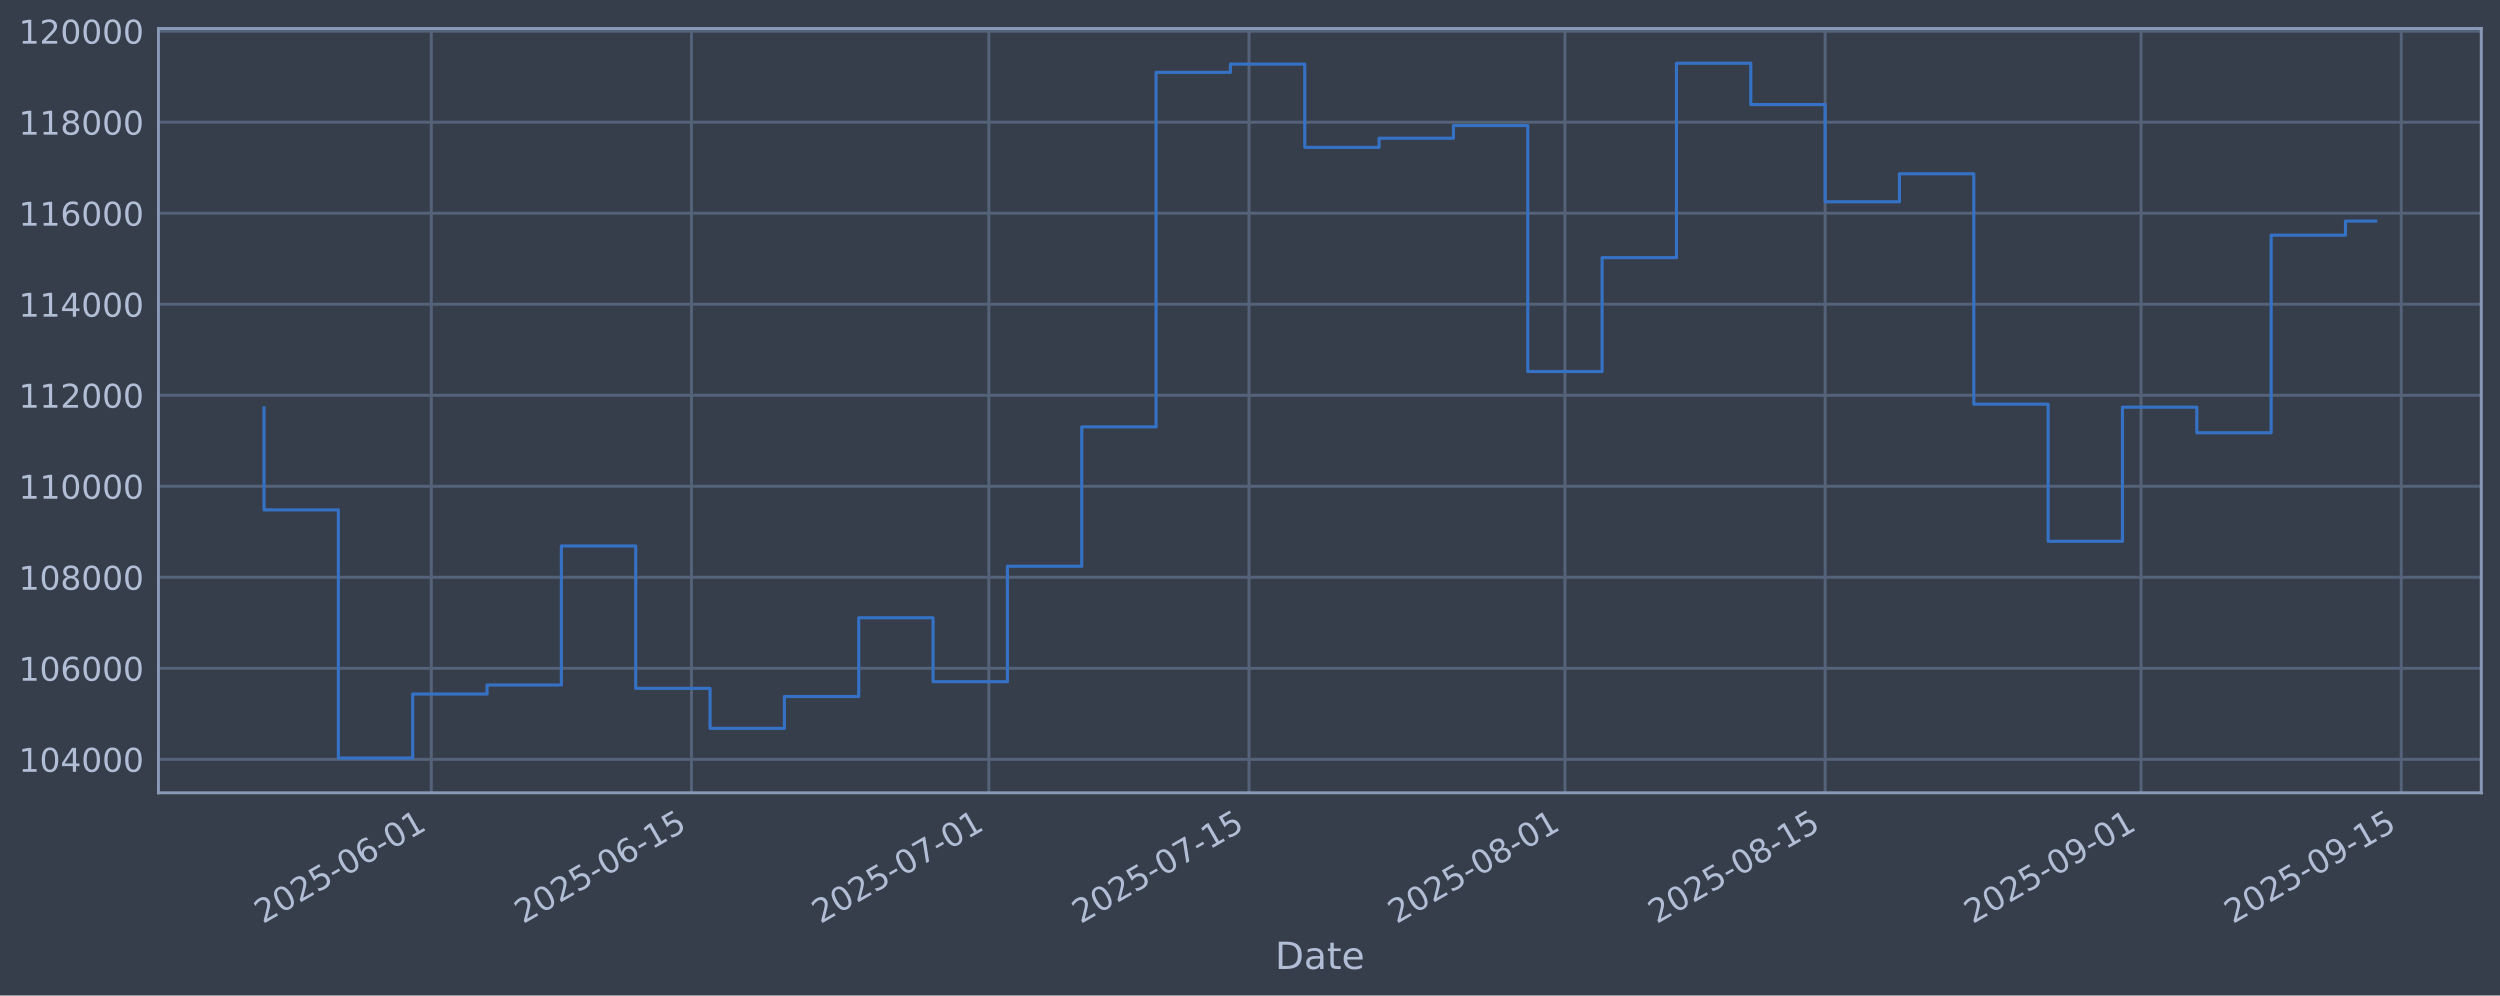
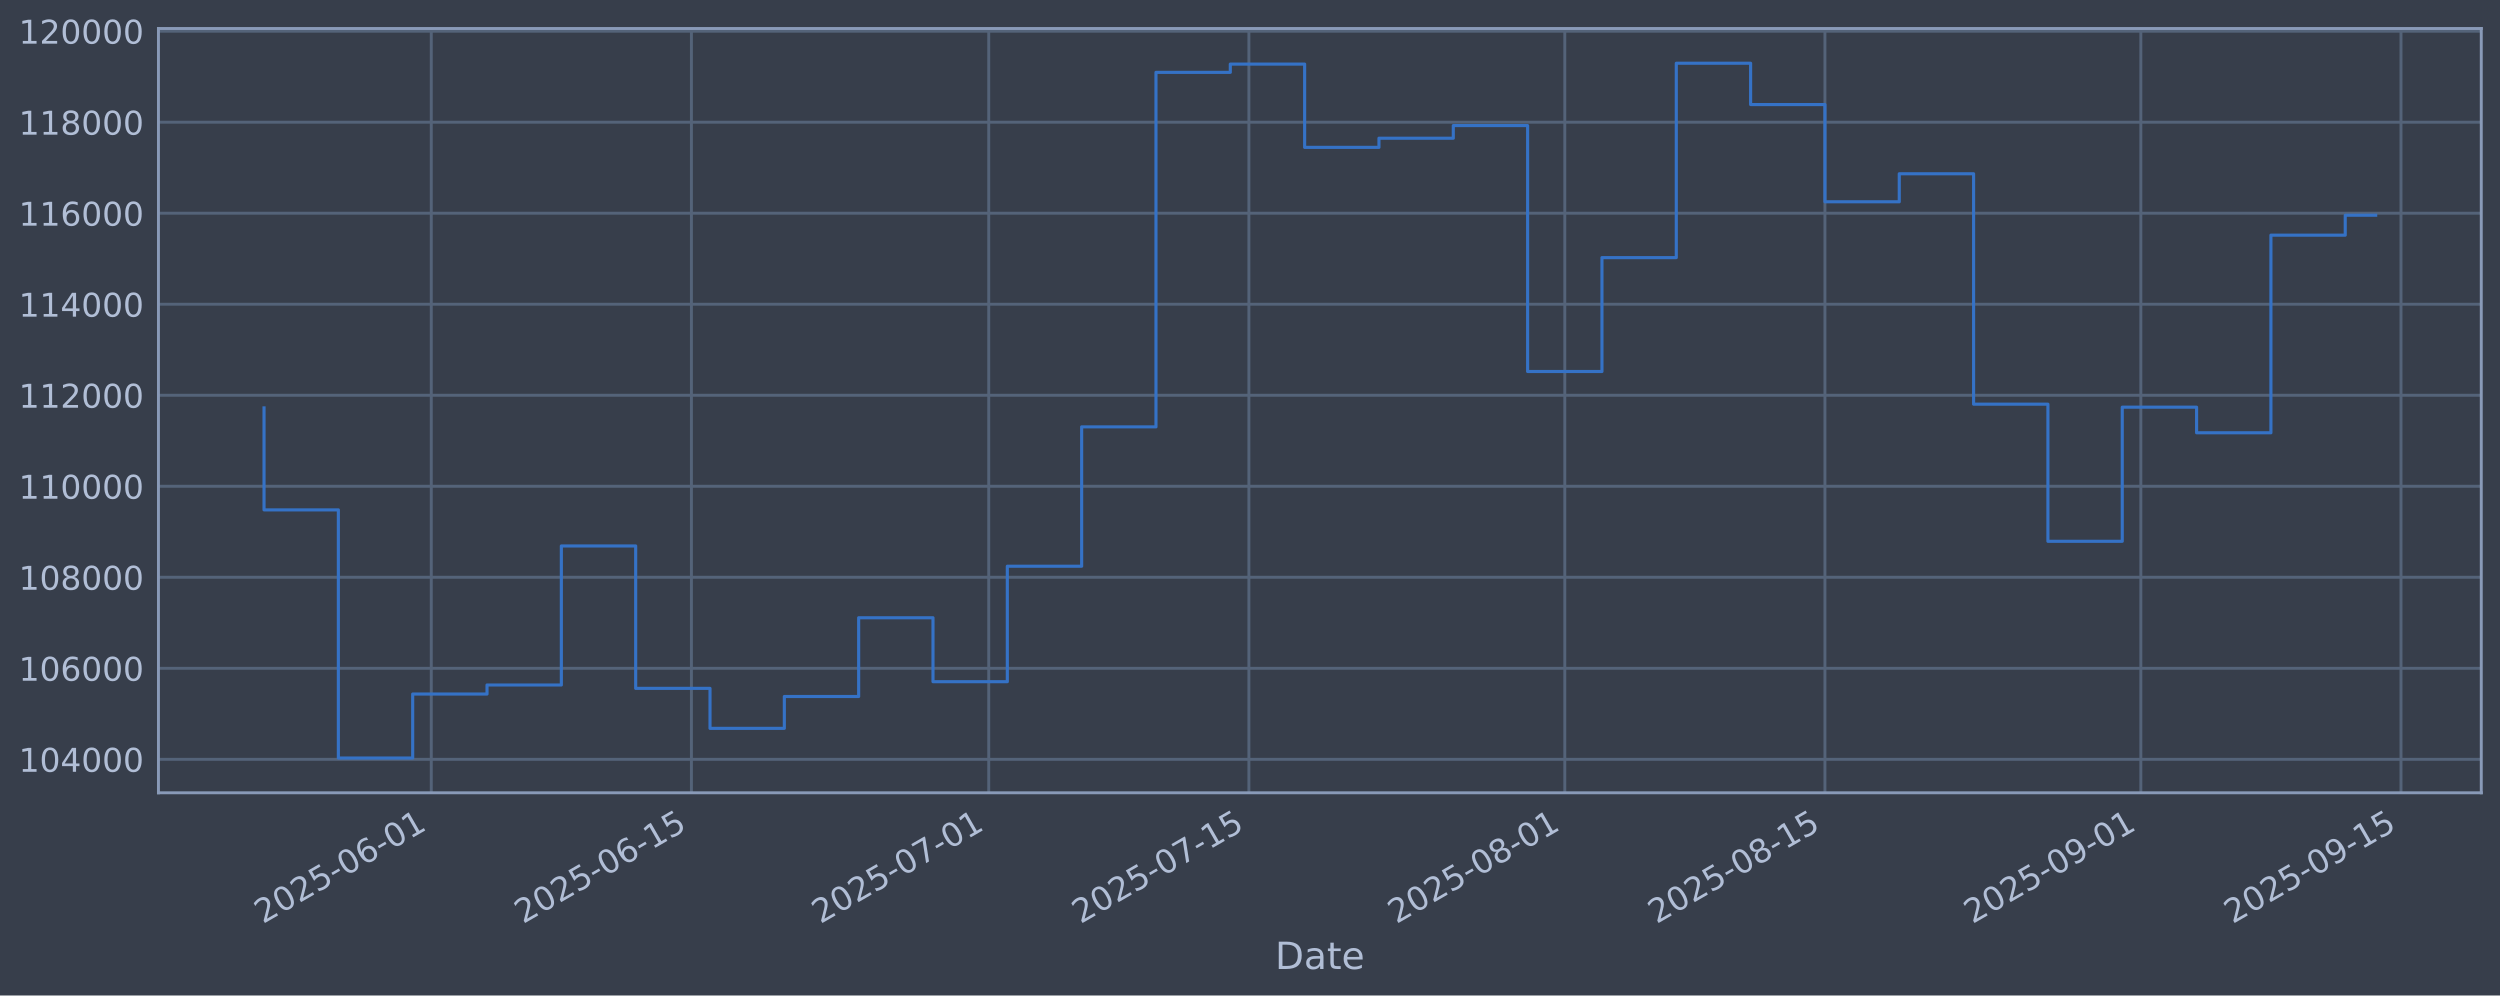
<svg xmlns="http://www.w3.org/2000/svg" xmlns:xlink="http://www.w3.org/1999/xlink" width="960.9pt" height="382.628pt" viewBox="0 0 960.9 382.628" version="1.1">
  <defs>
    <style type="text/css">*{stroke-linejoin: round; stroke-linecap: butt}</style>
  </defs>
  <g id="figure_1">
    <g id="patch_1">
      <path d="M 0 382.628  L 960.9 382.628  L 960.9 0  L 0 0  z " style="fill: #373e4b" />
    </g>
    <g id="axes_1">
      <g id="patch_2">
        <path d="M 60.901 304.718  L 953.701 304.718  L 953.701 10.958  L 60.901 10.958  z " style="fill: #373e4b" />
      </g>
      <g id="matplotlib.axis_1">
        <g id="xtick_1">
          <g id="line2d_1">
-             <path d="M 165.77 304.718  L 165.77 10.958  " clip-path="url(#p0402045eac)" style="fill: none; stroke: #546379; stroke-width: 1.12; stroke-linecap: square" />
+             <path d="M 165.763 304.718  L 165.763 10.958  " clip-path="url(#pe9001c998a)" style="fill: none; stroke: #546379; stroke-width: 1.12; stroke-linecap: square" />
          </g>
          <g id="line2d_2" />
          <g id="text_1">
-             <g style="fill: #b1bed6" transform="translate(101.0447 355.2226) rotate(-30) scale(0.126 -0.126)">
+             <g style="fill: #b1bed6" transform="translate(101.0372 355.2226) rotate(-30) scale(0.126 -0.126)">
              <defs>
                <path id="DejaVuSans-32" d="M 1228 531  L 3431 531  L 3431 0  L 469 0  L 469 531  Q 828 903 1448 1529  Q 2069 2156 2228 2338  Q 2531 2678 2651 2914  Q 2772 3150 2772 3378  Q 2772 3750 2511 3984  Q 2250 4219 1831 4219  Q 1534 4219 1204 4116  Q 875 4013 500 3803  L 500 4441  Q 881 4594 1212 4672  Q 1544 4750 1819 4750  Q 2544 4750 2975 4387  Q 3406 4025 3406 3419  Q 3406 3131 3298 2873  Q 3191 2616 2906 2266  Q 2828 2175 2409 1742  Q 1991 1309 1228 531  z " transform="scale(0.015625)" />
                <path id="DejaVuSans-30" d="M 2034 4250  Q 1547 4250 1301 3770  Q 1056 3291 1056 2328  Q 1056 1369 1301 889  Q 1547 409 2034 409  Q 2525 409 2770 889  Q 3016 1369 3016 2328  Q 3016 3291 2770 3770  Q 2525 4250 2034 4250  z M 2034 4750  Q 2819 4750 3233 4129  Q 3647 3509 3647 2328  Q 3647 1150 3233 529  Q 2819 -91 2034 -91  Q 1250 -91 836 529  Q 422 1150 422 2328  Q 422 3509 836 4129  Q 1250 4750 2034 4750  z " transform="scale(0.015625)" />
                <path id="DejaVuSans-35" d="M 691 4666  L 3169 4666  L 3169 4134  L 1269 4134  L 1269 2991  Q 1406 3038 1543 3061  Q 1681 3084 1819 3084  Q 2600 3084 3056 2656  Q 3513 2228 3513 1497  Q 3513 744 3044 326  Q 2575 -91 1722 -91  Q 1428 -91 1123 -41  Q 819 9 494 109  L 494 744  Q 775 591 1075 516  Q 1375 441 1709 441  Q 2250 441 2565 725  Q 2881 1009 2881 1497  Q 2881 1984 2565 2268  Q 2250 2553 1709 2553  Q 1456 2553 1204 2497  Q 953 2441 691 2322  L 691 4666  z " transform="scale(0.015625)" />
                <path id="DejaVuSans-2d" d="M 313 2009  L 1997 2009  L 1997 1497  L 313 1497  L 313 2009  z " transform="scale(0.015625)" />
                <path id="DejaVuSans-36" d="M 2113 2584  Q 1688 2584 1439 2293  Q 1191 2003 1191 1497  Q 1191 994 1439 701  Q 1688 409 2113 409  Q 2538 409 2786 701  Q 3034 994 3034 1497  Q 3034 2003 2786 2293  Q 2538 2584 2113 2584  z M 3366 4563  L 3366 3988  Q 3128 4100 2886 4159  Q 2644 4219 2406 4219  Q 1781 4219 1451 3797  Q 1122 3375 1075 2522  Q 1259 2794 1537 2939  Q 1816 3084 2150 3084  Q 2853 3084 3261 2657  Q 3669 2231 3669 1497  Q 3669 778 3244 343  Q 2819 -91 2113 -91  Q 1303 -91 875 529  Q 447 1150 447 2328  Q 447 3434 972 4092  Q 1497 4750 2381 4750  Q 2619 4750 2861 4703  Q 3103 4656 3366 4563  z " transform="scale(0.015625)" />
                <path id="DejaVuSans-31" d="M 794 531  L 1825 531  L 1825 4091  L 703 3866  L 703 4441  L 1819 4666  L 2450 4666  L 2450 531  L 3481 531  L 3481 0  L 794 0  L 794 531  z " transform="scale(0.015625)" />
              </defs>
              <use xlink:href="#DejaVuSans-32" />
              <use xlink:href="#DejaVuSans-30" transform="translate(63.62305 0)" />
              <use xlink:href="#DejaVuSans-32" transform="translate(127.2461 0)" />
              <use xlink:href="#DejaVuSans-35" transform="translate(190.8691 0)" />
              <use xlink:href="#DejaVuSans-2d" transform="translate(254.4922 0)" />
              <use xlink:href="#DejaVuSans-30" transform="translate(290.5762 0)" />
              <use xlink:href="#DejaVuSans-36" transform="translate(354.1992 0)" />
              <use xlink:href="#DejaVuSans-2d" transform="translate(417.8223 0)" />
              <use xlink:href="#DejaVuSans-30" transform="translate(453.9062 0)" />
              <use xlink:href="#DejaVuSans-31" transform="translate(517.5293 0)" />
            </g>
          </g>
        </g>
        <g id="xtick_2">
          <g id="line2d_3">
-             <path d="M 265.774 304.718  L 265.774 10.958  " clip-path="url(#p0402045eac)" style="fill: none; stroke: #546379; stroke-width: 1.12; stroke-linecap: square" />
+             <path d="M 265.754 304.718  L 265.754 10.958  " clip-path="url(#pe9001c998a)" style="fill: none; stroke: #546379; stroke-width: 1.12; stroke-linecap: square" />
          </g>
          <g id="line2d_4" />
          <g id="text_2">
-             <g style="fill: #b1bed6" transform="translate(201.0481 355.2226) rotate(-30) scale(0.126 -0.126)">
+             <g style="fill: #b1bed6" transform="translate(201.029 355.2226) rotate(-30) scale(0.126 -0.126)">
              <use xlink:href="#DejaVuSans-32" />
              <use xlink:href="#DejaVuSans-30" transform="translate(63.62305 0)" />
              <use xlink:href="#DejaVuSans-32" transform="translate(127.2461 0)" />
              <use xlink:href="#DejaVuSans-35" transform="translate(190.8691 0)" />
              <use xlink:href="#DejaVuSans-2d" transform="translate(254.4922 0)" />
              <use xlink:href="#DejaVuSans-30" transform="translate(290.5762 0)" />
              <use xlink:href="#DejaVuSans-36" transform="translate(354.1992 0)" />
              <use xlink:href="#DejaVuSans-2d" transform="translate(417.8223 0)" />
              <use xlink:href="#DejaVuSans-31" transform="translate(453.9062 0)" />
              <use xlink:href="#DejaVuSans-35" transform="translate(517.5293 0)" />
            </g>
          </g>
        </g>
        <g id="xtick_3">
          <g id="line2d_5">
-             <path d="M 380.063 304.718  L 380.063 10.958  " clip-path="url(#p0402045eac)" style="fill: none; stroke: #546379; stroke-width: 1.12; stroke-linecap: square" />
+             <path d="M 380.031 304.718  L 380.031 10.958  " clip-path="url(#pe9001c998a)" style="fill: none; stroke: #546379; stroke-width: 1.12; stroke-linecap: square" />
          </g>
          <g id="line2d_6" />
          <g id="text_3">
-             <g style="fill: #b1bed6" transform="translate(315.3376 355.2226) rotate(-30) scale(0.126 -0.126)">
+             <g style="fill: #b1bed6" transform="translate(315.3053 355.2226) rotate(-30) scale(0.126 -0.126)">
              <defs>
                <path id="DejaVuSans-37" d="M 525 4666  L 3525 4666  L 3525 4397  L 1831 0  L 1172 0  L 2766 4134  L 525 4134  L 525 4666  z " transform="scale(0.015625)" />
              </defs>
              <use xlink:href="#DejaVuSans-32" />
              <use xlink:href="#DejaVuSans-30" transform="translate(63.62305 0)" />
              <use xlink:href="#DejaVuSans-32" transform="translate(127.2461 0)" />
              <use xlink:href="#DejaVuSans-35" transform="translate(190.8691 0)" />
              <use xlink:href="#DejaVuSans-2d" transform="translate(254.4922 0)" />
              <use xlink:href="#DejaVuSans-30" transform="translate(290.5762 0)" />
              <use xlink:href="#DejaVuSans-37" transform="translate(354.1992 0)" />
              <use xlink:href="#DejaVuSans-2d" transform="translate(417.8223 0)" />
              <use xlink:href="#DejaVuSans-30" transform="translate(453.9062 0)" />
              <use xlink:href="#DejaVuSans-31" transform="translate(517.5293 0)" />
            </g>
          </g>
        </g>
        <g id="xtick_4">
          <g id="line2d_7">
-             <path d="M 480.067 304.718  L 480.067 10.958  " clip-path="url(#p0402045eac)" style="fill: none; stroke: #546379; stroke-width: 1.12; stroke-linecap: square" />
+             <path d="M 480.023 304.718  L 480.023 10.958  " clip-path="url(#pe9001c998a)" style="fill: none; stroke: #546379; stroke-width: 1.12; stroke-linecap: square" />
          </g>
          <g id="line2d_8" />
          <g id="text_4">
-             <g style="fill: #b1bed6" transform="translate(415.341 355.2226) rotate(-30) scale(0.126 -0.126)">
+             <g style="fill: #b1bed6" transform="translate(415.297 355.2226) rotate(-30) scale(0.126 -0.126)">
              <use xlink:href="#DejaVuSans-32" />
              <use xlink:href="#DejaVuSans-30" transform="translate(63.62305 0)" />
              <use xlink:href="#DejaVuSans-32" transform="translate(127.2461 0)" />
              <use xlink:href="#DejaVuSans-35" transform="translate(190.8691 0)" />
              <use xlink:href="#DejaVuSans-2d" transform="translate(254.4922 0)" />
              <use xlink:href="#DejaVuSans-30" transform="translate(290.5762 0)" />
              <use xlink:href="#DejaVuSans-37" transform="translate(354.1992 0)" />
              <use xlink:href="#DejaVuSans-2d" transform="translate(417.8223 0)" />
              <use xlink:href="#DejaVuSans-31" transform="translate(453.9062 0)" />
              <use xlink:href="#DejaVuSans-35" transform="translate(517.5293 0)" />
            </g>
          </g>
        </g>
        <g id="xtick_5">
          <g id="line2d_9">
-             <path d="M 601.499 304.718  L 601.499 10.958  " clip-path="url(#p0402045eac)" style="fill: none; stroke: #546379; stroke-width: 1.12; stroke-linecap: square" />
+             <path d="M 601.441 304.718  L 601.441 10.958  " clip-path="url(#pe9001c998a)" style="fill: none; stroke: #546379; stroke-width: 1.12; stroke-linecap: square" />
          </g>
          <g id="line2d_10" />
          <g id="text_5">
-             <g style="fill: #b1bed6" transform="translate(536.7737 355.2226) rotate(-30) scale(0.126 -0.126)">
+             <g style="fill: #b1bed6" transform="translate(536.7156 355.2226) rotate(-30) scale(0.126 -0.126)">
              <defs>
                <path id="DejaVuSans-38" d="M 2034 2216  Q 1584 2216 1326 1975  Q 1069 1734 1069 1313  Q 1069 891 1326 650  Q 1584 409 2034 409  Q 2484 409 2743 651  Q 3003 894 3003 1313  Q 3003 1734 2745 1975  Q 2488 2216 2034 2216  z M 1403 2484  Q 997 2584 770 2862  Q 544 3141 544 3541  Q 544 4100 942 4425  Q 1341 4750 2034 4750  Q 2731 4750 3128 4425  Q 3525 4100 3525 3541  Q 3525 3141 3298 2862  Q 3072 2584 2669 2484  Q 3125 2378 3379 2068  Q 3634 1759 3634 1313  Q 3634 634 3220 271  Q 2806 -91 2034 -91  Q 1263 -91 848 271  Q 434 634 434 1313  Q 434 1759 690 2068  Q 947 2378 1403 2484  z M 1172 3481  Q 1172 3119 1398 2916  Q 1625 2713 2034 2713  Q 2441 2713 2670 2916  Q 2900 3119 2900 3481  Q 2900 3844 2670 4047  Q 2441 4250 2034 4250  Q 1625 4250 1398 4047  Q 1172 3844 1172 3481  z " transform="scale(0.015625)" />
              </defs>
              <use xlink:href="#DejaVuSans-32" />
              <use xlink:href="#DejaVuSans-30" transform="translate(63.62305 0)" />
              <use xlink:href="#DejaVuSans-32" transform="translate(127.2461 0)" />
              <use xlink:href="#DejaVuSans-35" transform="translate(190.8691 0)" />
              <use xlink:href="#DejaVuSans-2d" transform="translate(254.4922 0)" />
              <use xlink:href="#DejaVuSans-30" transform="translate(290.5762 0)" />
              <use xlink:href="#DejaVuSans-38" transform="translate(354.1992 0)" />
              <use xlink:href="#DejaVuSans-2d" transform="translate(417.8223 0)" />
              <use xlink:href="#DejaVuSans-30" transform="translate(453.9062 0)" />
              <use xlink:href="#DejaVuSans-31" transform="translate(517.5293 0)" />
            </g>
          </g>
        </g>
        <g id="xtick_6">
          <g id="line2d_11">
-             <path d="M 701.503 304.718  L 701.503 10.958  " clip-path="url(#p0402045eac)" style="fill: none; stroke: #546379; stroke-width: 1.12; stroke-linecap: square" />
+             <path d="M 701.433 304.718  L 701.433 10.958  " clip-path="url(#pe9001c998a)" style="fill: none; stroke: #546379; stroke-width: 1.12; stroke-linecap: square" />
          </g>
          <g id="line2d_12" />
          <g id="text_6">
-             <g style="fill: #b1bed6" transform="translate(636.777 355.2226) rotate(-30) scale(0.126 -0.126)">
+             <g style="fill: #b1bed6" transform="translate(636.7073 355.2226) rotate(-30) scale(0.126 -0.126)">
              <use xlink:href="#DejaVuSans-32" />
              <use xlink:href="#DejaVuSans-30" transform="translate(63.62305 0)" />
              <use xlink:href="#DejaVuSans-32" transform="translate(127.2461 0)" />
              <use xlink:href="#DejaVuSans-35" transform="translate(190.8691 0)" />
              <use xlink:href="#DejaVuSans-2d" transform="translate(254.4922 0)" />
              <use xlink:href="#DejaVuSans-30" transform="translate(290.5762 0)" />
              <use xlink:href="#DejaVuSans-38" transform="translate(354.1992 0)" />
              <use xlink:href="#DejaVuSans-2d" transform="translate(417.8223 0)" />
              <use xlink:href="#DejaVuSans-31" transform="translate(453.9062 0)" />
              <use xlink:href="#DejaVuSans-35" transform="translate(517.5293 0)" />
            </g>
          </g>
        </g>
        <g id="xtick_7">
          <g id="line2d_13">
-             <path d="M 822.935 304.718  L 822.935 10.958  " clip-path="url(#p0402045eac)" style="fill: none; stroke: #546379; stroke-width: 1.12; stroke-linecap: square" />
+             <path d="M 822.851 304.718  L 822.851 10.958  " clip-path="url(#pe9001c998a)" style="fill: none; stroke: #546379; stroke-width: 1.12; stroke-linecap: square" />
          </g>
          <g id="line2d_14" />
          <g id="text_7">
-             <g style="fill: #b1bed6" transform="translate(758.2097 355.2226) rotate(-30) scale(0.126 -0.126)">
+             <g style="fill: #b1bed6" transform="translate(758.1259 355.2226) rotate(-30) scale(0.126 -0.126)">
              <defs>
                <path id="DejaVuSans-39" d="M 703 97  L 703 672  Q 941 559 1184 500  Q 1428 441 1663 441  Q 2288 441 2617 861  Q 2947 1281 2994 2138  Q 2813 1869 2534 1725  Q 2256 1581 1919 1581  Q 1219 1581 811 2004  Q 403 2428 403 3163  Q 403 3881 828 4315  Q 1253 4750 1959 4750  Q 2769 4750 3195 4129  Q 3622 3509 3622 2328  Q 3622 1225 3098 567  Q 2575 -91 1691 -91  Q 1453 -91 1209 -44  Q 966 3 703 97  z M 1959 2075  Q 2384 2075 2632 2365  Q 2881 2656 2881 3163  Q 2881 3666 2632 3958  Q 2384 4250 1959 4250  Q 1534 4250 1286 3958  Q 1038 3666 1038 3163  Q 1038 2656 1286 2365  Q 1534 2075 1959 2075  z " transform="scale(0.015625)" />
              </defs>
              <use xlink:href="#DejaVuSans-32" />
              <use xlink:href="#DejaVuSans-30" transform="translate(63.62305 0)" />
              <use xlink:href="#DejaVuSans-32" transform="translate(127.2461 0)" />
              <use xlink:href="#DejaVuSans-35" transform="translate(190.8691 0)" />
              <use xlink:href="#DejaVuSans-2d" transform="translate(254.4922 0)" />
              <use xlink:href="#DejaVuSans-30" transform="translate(290.5762 0)" />
              <use xlink:href="#DejaVuSans-39" transform="translate(354.1992 0)" />
              <use xlink:href="#DejaVuSans-2d" transform="translate(417.8223 0)" />
              <use xlink:href="#DejaVuSans-30" transform="translate(453.9062 0)" />
              <use xlink:href="#DejaVuSans-31" transform="translate(517.5293 0)" />
            </g>
          </g>
        </g>
        <g id="xtick_8">
          <g id="line2d_15">
-             <path d="M 922.939 304.718  L 922.939 10.958  " clip-path="url(#p0402045eac)" style="fill: none; stroke: #546379; stroke-width: 1.12; stroke-linecap: square" />
+             <path d="M 922.843 304.718  L 922.843 10.958  " clip-path="url(#pe9001c998a)" style="fill: none; stroke: #546379; stroke-width: 1.12; stroke-linecap: square" />
          </g>
          <g id="line2d_16" />
          <g id="text_8">
-             <g style="fill: #b1bed6" transform="translate(858.2131 355.2226) rotate(-30) scale(0.126 -0.126)">
+             <g style="fill: #b1bed6" transform="translate(858.1176 355.2226) rotate(-30) scale(0.126 -0.126)">
              <use xlink:href="#DejaVuSans-32" />
              <use xlink:href="#DejaVuSans-30" transform="translate(63.62305 0)" />
              <use xlink:href="#DejaVuSans-32" transform="translate(127.2461 0)" />
              <use xlink:href="#DejaVuSans-35" transform="translate(190.8691 0)" />
              <use xlink:href="#DejaVuSans-2d" transform="translate(254.4922 0)" />
              <use xlink:href="#DejaVuSans-30" transform="translate(290.5762 0)" />
              <use xlink:href="#DejaVuSans-39" transform="translate(354.1992 0)" />
              <use xlink:href="#DejaVuSans-2d" transform="translate(417.8223 0)" />
              <use xlink:href="#DejaVuSans-31" transform="translate(453.9062 0)" />
              <use xlink:href="#DejaVuSans-35" transform="translate(517.5293 0)" />
            </g>
          </g>
        </g>
        <g id="text_9">
          <g style="fill: #b1bed6" transform="translate(490.0914 372.4337) scale(0.144 -0.144)">
            <defs>
              <path id="DejaVuSans-44" d="M 1259 4147  L 1259 519  L 2022 519  Q 2988 519 3436 956  Q 3884 1394 3884 2338  Q 3884 3275 3436 3711  Q 2988 4147 2022 4147  L 1259 4147  z M 628 4666  L 1925 4666  Q 3281 4666 3915 4102  Q 4550 3538 4550 2338  Q 4550 1131 3912 565  Q 3275 0 1925 0  L 628 0  L 628 4666  z " transform="scale(0.015625)" />
              <path id="DejaVuSans-61" d="M 2194 1759  Q 1497 1759 1228 1600  Q 959 1441 959 1056  Q 959 750 1161 570  Q 1363 391 1709 391  Q 2188 391 2477 730  Q 2766 1069 2766 1631  L 2766 1759  L 2194 1759  z M 3341 1997  L 3341 0  L 2766 0  L 2766 531  Q 2569 213 2275 61  Q 1981 -91 1556 -91  Q 1019 -91 701 211  Q 384 513 384 1019  Q 384 1609 779 1909  Q 1175 2209 1959 2209  L 2766 2209  L 2766 2266  Q 2766 2663 2505 2880  Q 2244 3097 1772 3097  Q 1472 3097 1187 3025  Q 903 2953 641 2809  L 641 3341  Q 956 3463 1253 3523  Q 1550 3584 1831 3584  Q 2591 3584 2966 3190  Q 3341 2797 3341 1997  z " transform="scale(0.015625)" />
              <path id="DejaVuSans-74" d="M 1172 4494  L 1172 3500  L 2356 3500  L 2356 3053  L 1172 3053  L 1172 1153  Q 1172 725 1289 603  Q 1406 481 1766 481  L 2356 481  L 2356 0  L 1766 0  Q 1100 0 847 248  Q 594 497 594 1153  L 594 3053  L 172 3053  L 172 3500  L 594 3500  L 594 4494  L 1172 4494  z " transform="scale(0.015625)" />
              <path id="DejaVuSans-65" d="M 3597 1894  L 3597 1613  L 953 1613  Q 991 1019 1311 708  Q 1631 397 2203 397  Q 2534 397 2845 478  Q 3156 559 3463 722  L 3463 178  Q 3153 47 2828 -22  Q 2503 -91 2169 -91  Q 1331 -91 842 396  Q 353 884 353 1716  Q 353 2575 817 3079  Q 1281 3584 2069 3584  Q 2775 3584 3186 3129  Q 3597 2675 3597 1894  z M 3022 2063  Q 3016 2534 2758 2815  Q 2500 3097 2075 3097  Q 1594 3097 1305 2825  Q 1016 2553 972 2059  L 3022 2063  z " transform="scale(0.015625)" />
            </defs>
            <use xlink:href="#DejaVuSans-44" />
            <use xlink:href="#DejaVuSans-61" transform="translate(77.00195 0)" />
            <use xlink:href="#DejaVuSans-74" transform="translate(138.2812 0)" />
            <use xlink:href="#DejaVuSans-65" transform="translate(177.4902 0)" />
          </g>
        </g>
      </g>
      <g id="matplotlib.axis_2">
        <g id="ytick_1">
          <g id="line2d_17">
-             <path d="M 60.901 291.85  L 953.701 291.85  " clip-path="url(#p0402045eac)" style="fill: none; stroke: #546379; stroke-width: 1.12; stroke-linecap: square" />
+             <path d="M 60.901 291.85  L 953.701 291.85  " clip-path="url(#pe9001c998a)" style="fill: none; stroke: #546379; stroke-width: 1.12; stroke-linecap: square" />
          </g>
          <g id="line2d_18" />
          <g id="text_10">
            <g style="fill: #b1bed6" transform="translate(7.2 296.6367) scale(0.126 -0.126)">
              <defs>
                <path id="DejaVuSans-34" d="M 2419 4116  L 825 1625  L 2419 1625  L 2419 4116  z M 2253 4666  L 3047 4666  L 3047 1625  L 3713 1625  L 3713 1100  L 3047 1100  L 3047 0  L 2419 0  L 2419 1100  L 313 1100  L 313 1709  L 2253 4666  z " transform="scale(0.015625)" />
              </defs>
              <use xlink:href="#DejaVuSans-31" />
              <use xlink:href="#DejaVuSans-30" transform="translate(63.62305 0)" />
              <use xlink:href="#DejaVuSans-34" transform="translate(127.2461 0)" />
              <use xlink:href="#DejaVuSans-30" transform="translate(190.8691 0)" />
              <use xlink:href="#DejaVuSans-30" transform="translate(254.4922 0)" />
              <use xlink:href="#DejaVuSans-30" transform="translate(318.1152 0)" />
            </g>
          </g>
        </g>
        <g id="ytick_2">
          <g id="line2d_19">
-             <path d="M 60.901 256.867  L 953.701 256.867  " clip-path="url(#p0402045eac)" style="fill: none; stroke: #546379; stroke-width: 1.12; stroke-linecap: square" />
+             <path d="M 60.901 256.867  L 953.701 256.867  " clip-path="url(#pe9001c998a)" style="fill: none; stroke: #546379; stroke-width: 1.12; stroke-linecap: square" />
          </g>
          <g id="line2d_20" />
          <g id="text_11">
            <g style="fill: #b1bed6" transform="translate(7.2 261.6538) scale(0.126 -0.126)">
              <use xlink:href="#DejaVuSans-31" />
              <use xlink:href="#DejaVuSans-30" transform="translate(63.62305 0)" />
              <use xlink:href="#DejaVuSans-36" transform="translate(127.2461 0)" />
              <use xlink:href="#DejaVuSans-30" transform="translate(190.8691 0)" />
              <use xlink:href="#DejaVuSans-30" transform="translate(254.4922 0)" />
              <use xlink:href="#DejaVuSans-30" transform="translate(318.1152 0)" />
            </g>
          </g>
        </g>
        <g id="ytick_3">
          <g id="line2d_21">
-             <path d="M 60.901 221.884  L 953.701 221.884  " clip-path="url(#p0402045eac)" style="fill: none; stroke: #546379; stroke-width: 1.12; stroke-linecap: square" />
+             <path d="M 60.901 221.884  L 953.701 221.884  " clip-path="url(#pe9001c998a)" style="fill: none; stroke: #546379; stroke-width: 1.12; stroke-linecap: square" />
          </g>
          <g id="line2d_22" />
          <g id="text_12">
            <g style="fill: #b1bed6" transform="translate(7.2 226.671) scale(0.126 -0.126)">
              <use xlink:href="#DejaVuSans-31" />
              <use xlink:href="#DejaVuSans-30" transform="translate(63.62305 0)" />
              <use xlink:href="#DejaVuSans-38" transform="translate(127.2461 0)" />
              <use xlink:href="#DejaVuSans-30" transform="translate(190.8691 0)" />
              <use xlink:href="#DejaVuSans-30" transform="translate(254.4922 0)" />
              <use xlink:href="#DejaVuSans-30" transform="translate(318.1152 0)" />
            </g>
          </g>
        </g>
        <g id="ytick_4">
          <g id="line2d_23">
-             <path d="M 60.901 186.901  L 953.701 186.901  " clip-path="url(#p0402045eac)" style="fill: none; stroke: #546379; stroke-width: 1.12; stroke-linecap: square" />
+             <path d="M 60.901 186.901  L 953.701 186.901  " clip-path="url(#pe9001c998a)" style="fill: none; stroke: #546379; stroke-width: 1.12; stroke-linecap: square" />
          </g>
          <g id="line2d_24" />
          <g id="text_13">
            <g style="fill: #b1bed6" transform="translate(7.2 191.6882) scale(0.126 -0.126)">
              <use xlink:href="#DejaVuSans-31" />
              <use xlink:href="#DejaVuSans-31" transform="translate(63.62305 0)" />
              <use xlink:href="#DejaVuSans-30" transform="translate(127.2461 0)" />
              <use xlink:href="#DejaVuSans-30" transform="translate(190.8691 0)" />
              <use xlink:href="#DejaVuSans-30" transform="translate(254.4922 0)" />
              <use xlink:href="#DejaVuSans-30" transform="translate(318.1152 0)" />
            </g>
          </g>
        </g>
        <g id="ytick_5">
          <g id="line2d_25">
-             <path d="M 60.901 151.918  L 953.701 151.918  " clip-path="url(#p0402045eac)" style="fill: none; stroke: #546379; stroke-width: 1.12; stroke-linecap: square" />
+             <path d="M 60.901 151.918  L 953.701 151.918  " clip-path="url(#pe9001c998a)" style="fill: none; stroke: #546379; stroke-width: 1.12; stroke-linecap: square" />
          </g>
          <g id="line2d_26" />
          <g id="text_14">
            <g style="fill: #b1bed6" transform="translate(7.2 156.7053) scale(0.126 -0.126)">
              <use xlink:href="#DejaVuSans-31" />
              <use xlink:href="#DejaVuSans-31" transform="translate(63.62305 0)" />
              <use xlink:href="#DejaVuSans-32" transform="translate(127.2461 0)" />
              <use xlink:href="#DejaVuSans-30" transform="translate(190.8691 0)" />
              <use xlink:href="#DejaVuSans-30" transform="translate(254.4922 0)" />
              <use xlink:href="#DejaVuSans-30" transform="translate(318.1152 0)" />
            </g>
          </g>
        </g>
        <g id="ytick_6">
          <g id="line2d_27">
-             <path d="M 60.901 116.936  L 953.701 116.936  " clip-path="url(#p0402045eac)" style="fill: none; stroke: #546379; stroke-width: 1.12; stroke-linecap: square" />
+             <path d="M 60.901 116.936  L 953.701 116.936  " clip-path="url(#pe9001c998a)" style="fill: none; stroke: #546379; stroke-width: 1.12; stroke-linecap: square" />
          </g>
          <g id="line2d_28" />
          <g id="text_15">
            <g style="fill: #b1bed6" transform="translate(7.2 121.7225) scale(0.126 -0.126)">
              <use xlink:href="#DejaVuSans-31" />
              <use xlink:href="#DejaVuSans-31" transform="translate(63.62305 0)" />
              <use xlink:href="#DejaVuSans-34" transform="translate(127.2461 0)" />
              <use xlink:href="#DejaVuSans-30" transform="translate(190.8691 0)" />
              <use xlink:href="#DejaVuSans-30" transform="translate(254.4922 0)" />
              <use xlink:href="#DejaVuSans-30" transform="translate(318.1152 0)" />
            </g>
          </g>
        </g>
        <g id="ytick_7">
          <g id="line2d_29">
-             <path d="M 60.901 81.953  L 953.701 81.953  " clip-path="url(#p0402045eac)" style="fill: none; stroke: #546379; stroke-width: 1.12; stroke-linecap: square" />
+             <path d="M 60.901 81.953  L 953.701 81.953  " clip-path="url(#pe9001c998a)" style="fill: none; stroke: #546379; stroke-width: 1.12; stroke-linecap: square" />
          </g>
          <g id="line2d_30" />
          <g id="text_16">
            <g style="fill: #b1bed6" transform="translate(7.2 86.73969) scale(0.126 -0.126)">
              <use xlink:href="#DejaVuSans-31" />
              <use xlink:href="#DejaVuSans-31" transform="translate(63.62305 0)" />
              <use xlink:href="#DejaVuSans-36" transform="translate(127.2461 0)" />
              <use xlink:href="#DejaVuSans-30" transform="translate(190.8691 0)" />
              <use xlink:href="#DejaVuSans-30" transform="translate(254.4922 0)" />
              <use xlink:href="#DejaVuSans-30" transform="translate(318.1152 0)" />
            </g>
          </g>
        </g>
        <g id="ytick_8">
          <g id="line2d_31">
-             <path d="M 60.901 46.97  L 953.701 46.97  " clip-path="url(#p0402045eac)" style="fill: none; stroke: #546379; stroke-width: 1.12; stroke-linecap: square" />
+             <path d="M 60.901 46.97  L 953.701 46.97  " clip-path="url(#pe9001c998a)" style="fill: none; stroke: #546379; stroke-width: 1.12; stroke-linecap: square" />
          </g>
          <g id="line2d_32" />
          <g id="text_17">
            <g style="fill: #b1bed6" transform="translate(7.2 51.75686) scale(0.126 -0.126)">
              <use xlink:href="#DejaVuSans-31" />
              <use xlink:href="#DejaVuSans-31" transform="translate(63.62305 0)" />
              <use xlink:href="#DejaVuSans-38" transform="translate(127.2461 0)" />
              <use xlink:href="#DejaVuSans-30" transform="translate(190.8691 0)" />
              <use xlink:href="#DejaVuSans-30" transform="translate(254.4922 0)" />
              <use xlink:href="#DejaVuSans-30" transform="translate(318.1152 0)" />
            </g>
          </g>
        </g>
        <g id="ytick_9">
          <g id="line2d_33">
-             <path d="M 60.901 11.987  L 953.701 11.987  " clip-path="url(#p0402045eac)" style="fill: none; stroke: #546379; stroke-width: 1.12; stroke-linecap: square" />
+             <path d="M 60.901 11.987  L 953.701 11.987  " clip-path="url(#pe9001c998a)" style="fill: none; stroke: #546379; stroke-width: 1.12; stroke-linecap: square" />
          </g>
          <g id="line2d_34" />
          <g id="text_18">
            <g style="fill: #b1bed6" transform="translate(7.2 16.77403) scale(0.126 -0.126)">
              <use xlink:href="#DejaVuSans-31" />
              <use xlink:href="#DejaVuSans-32" transform="translate(63.62305 0)" />
              <use xlink:href="#DejaVuSans-30" transform="translate(127.2461 0)" />
              <use xlink:href="#DejaVuSans-30" transform="translate(190.8691 0)" />
              <use xlink:href="#DejaVuSans-30" transform="translate(254.4922 0)" />
              <use xlink:href="#DejaVuSans-30" transform="translate(318.1152 0)" />
            </g>
          </g>
        </g>
      </g>
      <g id="line2d_35">
-         <path d="M 101.482 156.778  L 101.482 195.974  L 130.055 195.974  L 130.055 291.366  L 158.627 291.366  L 158.627 266.759  L 187.199 266.759  L 187.199 263.286  L 215.772 263.286  L 215.772 209.841  L 244.344 209.841  L 244.344 264.586  L 272.917 264.586  L 272.917 279.95  L 301.489 279.95  L 301.489 267.706  L 330.061 267.706  L 330.061 237.446  L 358.634 237.446  L 358.634 262.012  L 387.206 262.012  L 387.206 217.631  L 415.779 217.631  L 415.779 164.07  L 444.351 164.07  L 444.351 27.81  L 472.923 27.81  L 472.923 24.636  L 501.496 24.636  L 501.496 56.646  L 530.068 56.646  L 530.068 53.121  L 558.641 53.121  L 558.641 48.272  L 587.213 48.272  L 587.213 142.793  L 615.785 142.793  L 615.785 99.016  L 644.358 99.016  L 644.358 24.311  L 672.93 24.311  L 672.93 40.185  L 701.503 40.185  L 701.503 77.56  L 730.075 77.56  L 730.075 66.788  L 758.647 66.788  L 758.647 155.356  L 787.22 155.356  L 787.22 208.052  L 815.792 208.052  L 815.792 156.509  L 844.365 156.509  L 844.365 166.341  L 872.937 166.341  L 872.937 90.389  L 901.509 90.389  L 901.509 84.978  L 913.119 84.978  " clip-path="url(#p0402045eac)" style="fill: none; stroke: #3572c6; stroke-width: 1.2; stroke-linecap: square" />
+         <path d="M 101.482 156.778  L 101.482 195.974  L 130.051 195.974  L 130.051 291.366  L 158.62 291.366  L 158.62 266.759  L 187.19 266.759  L 187.19 263.286  L 215.759 263.286  L 215.759 209.841  L 244.328 209.841  L 244.328 264.586  L 272.897 264.586  L 272.897 279.95  L 301.466 279.95  L 301.466 267.706  L 330.035 267.706  L 330.035 237.446  L 358.604 237.446  L 358.604 262.012  L 387.173 262.012  L 387.173 217.631  L 415.742 217.631  L 415.742 164.07  L 444.311 164.07  L 444.311 27.81  L 472.88 27.81  L 472.88 24.636  L 501.449 24.636  L 501.449 56.646  L 530.018 56.646  L 530.018 53.121  L 558.587 53.121  L 558.587 48.272  L 587.157 48.272  L 587.157 142.793  L 615.726 142.793  L 615.726 99.016  L 644.295 99.016  L 644.295 24.311  L 672.864 24.311  L 672.864 40.185  L 701.433 40.185  L 701.433 77.56  L 730.002 77.56  L 730.002 66.788  L 758.571 66.788  L 758.571 155.356  L 787.14 155.356  L 787.14 208.052  L 815.709 208.052  L 815.709 156.509  L 844.278 156.509  L 844.278 166.341  L 872.847 166.341  L 872.847 90.389  L 901.416 90.389  L 901.416 82.73  L 913.119 82.73  " clip-path="url(#pe9001c998a)" style="fill: none; stroke: #3572c6; stroke-width: 1.2; stroke-linecap: square" />
      </g>
      <g id="patch_3">
        <path d="M 60.901 304.718  L 60.901 10.958  " style="fill: none; stroke: #899ab8; stroke-width: 1.12; stroke-linejoin: miter; stroke-linecap: square" />
      </g>
      <g id="patch_4">
        <path d="M 953.701 304.718  L 953.701 10.958  " style="fill: none; stroke: #899ab8; stroke-width: 1.12; stroke-linejoin: miter; stroke-linecap: square" />
      </g>
      <g id="patch_5">
        <path d="M 60.901 304.718  L 953.701 304.718  " style="fill: none; stroke: #899ab8; stroke-width: 1.12; stroke-linejoin: miter; stroke-linecap: square" />
      </g>
      <g id="patch_6">
        <path d="M 60.901 10.958  L 953.701 10.958  " style="fill: none; stroke: #899ab8; stroke-width: 1.12; stroke-linejoin: miter; stroke-linecap: square" />
      </g>
    </g>
  </g>
  <defs>
-     <clipPath id="p0402045eac">
+     <clipPath id="pe9001c998a">
      <rect x="60.901" y="10.958" width="892.8" height="293.76" />
    </clipPath>
  </defs>
</svg>
